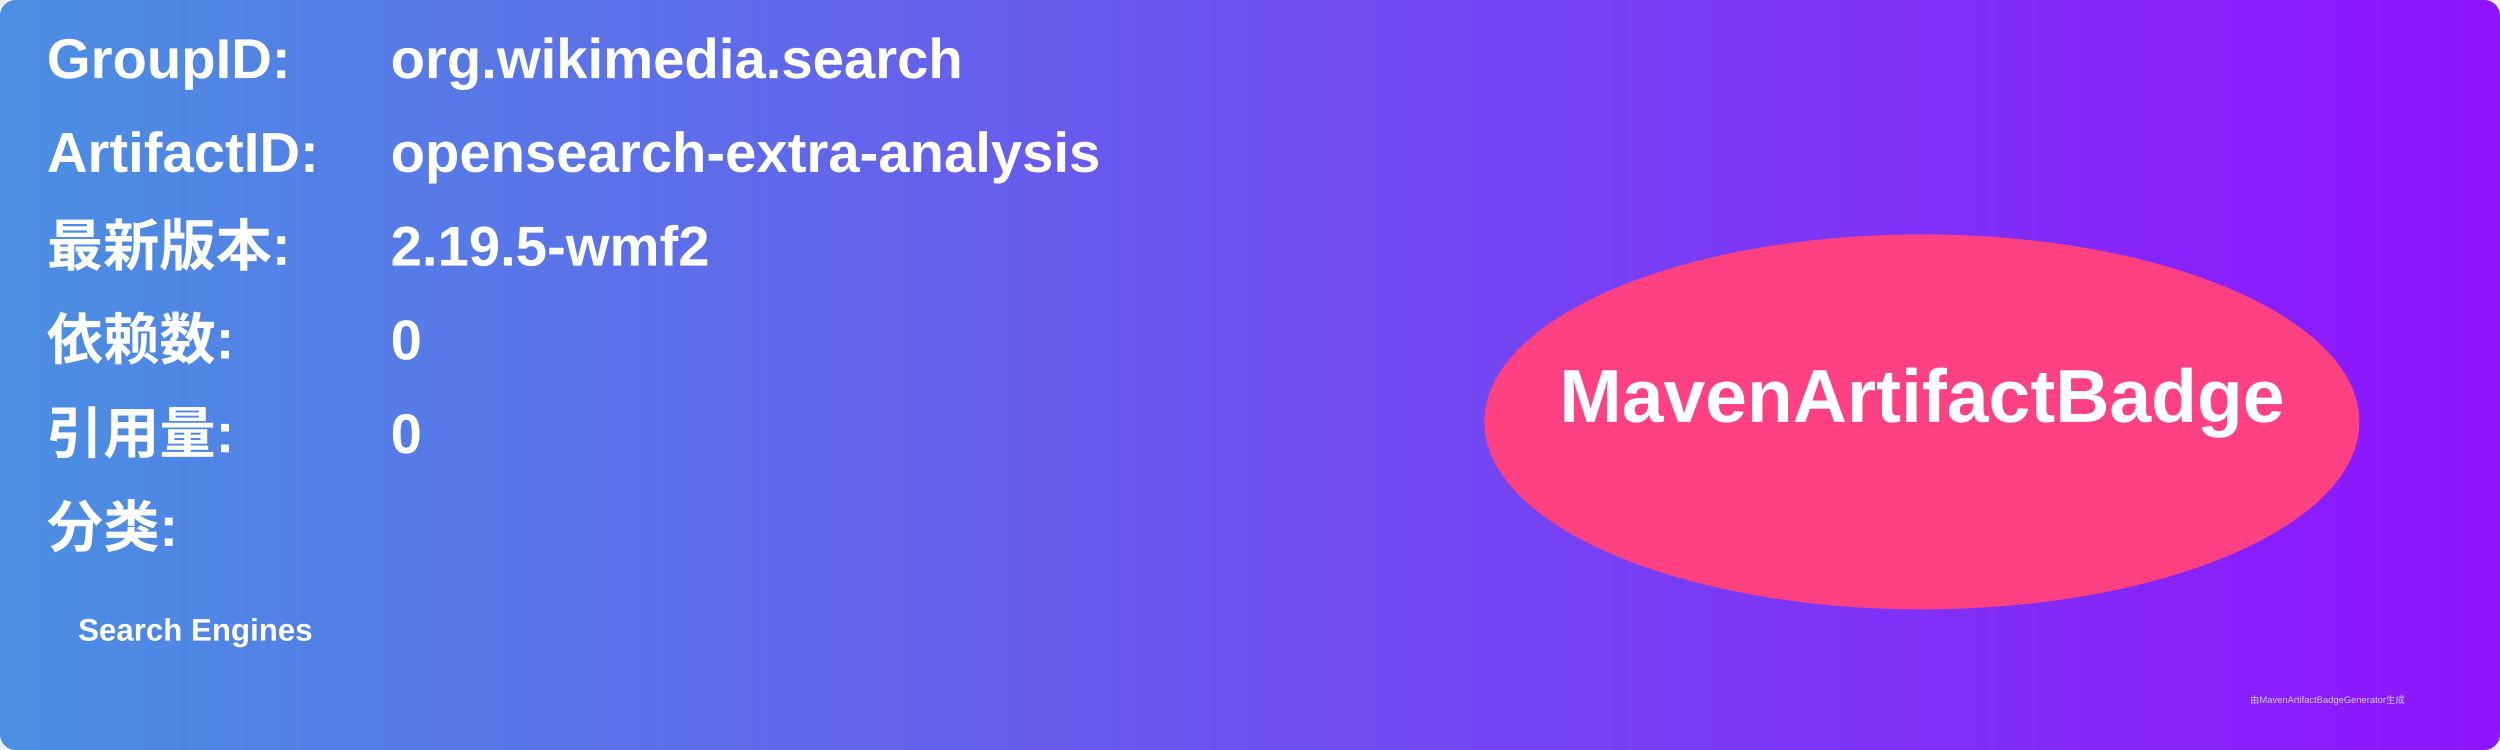
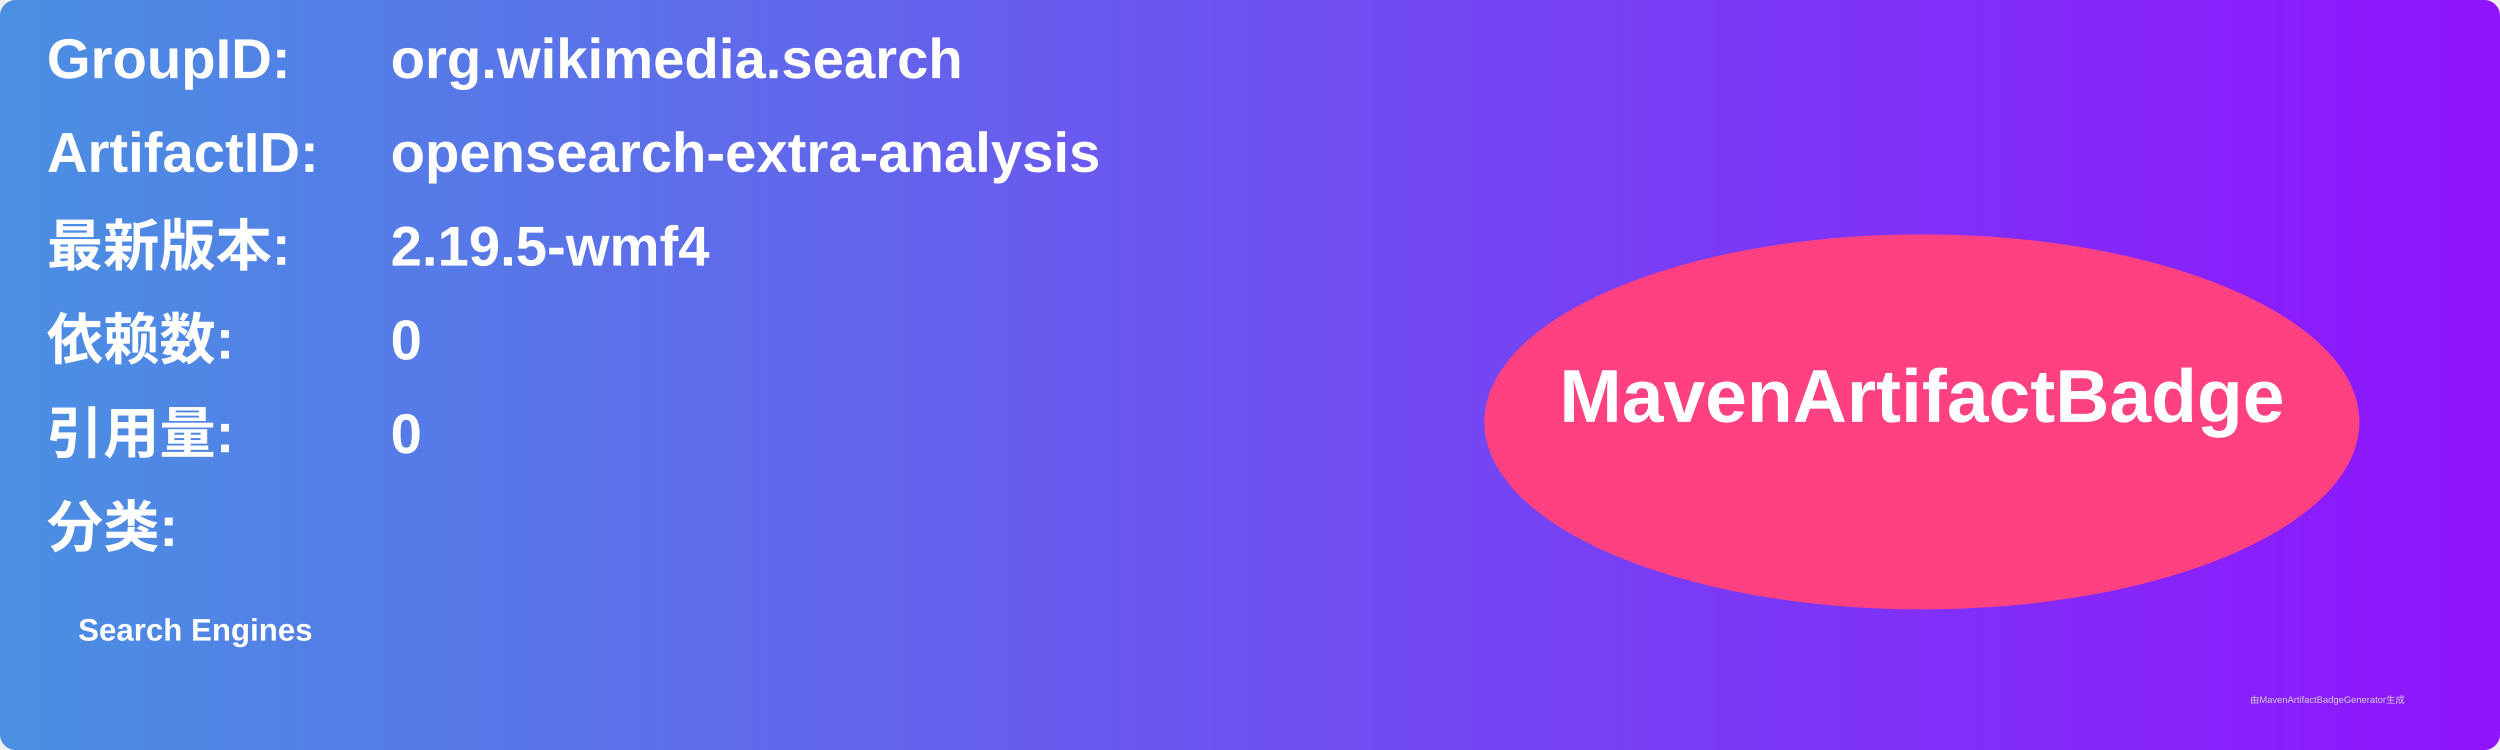
<svg xmlns="http://www.w3.org/2000/svg" width="800" height="240" viewBox="0 0 800 240">
  <linearGradient id="grad" x1="0%" y1="0%" x2="100%" y2="0%">
    <stop offset="0%" stop-color="#4a90e2" />
    <stop offset="100%" stop-color="#9013fe" />
  </linearGradient>
  <rect width="100%" height="100%" rx="5" ry="5" fill="url(#grad)" />
  <g transform="translate(15, 15)">
    <text x="0" y="10" font-family="Arial" font-size="18" fill="white" font-weight="bold" width="260">GroupID:</text>
    <text x="110" y="10" font-family="Arial" font-size="18" fill="white" font-weight="bold" width="460">org.wikimedia.search</text>
    <text x="0" y="40" font-family="Arial" font-size="18" fill="white" font-weight="bold" width="260">ArtifactID:</text>
    <text x="110" y="40" font-family="Arial" font-size="18" fill="white" font-weight="bold" width="460">opensearch-extra-analysis</text>
    <text x="0" y="70" font-family="Arial" font-size="18" fill="white" font-weight="bold">最新版本:</text>
    <text x="110" y="70" font-family="Arial" font-size="18" fill="white" font-weight="bold">
-       <tspan font-weight="bold">2.19.5-wmf2</tspan>
+       <tspan font-weight="bold">2.19.5-wmf4</tspan>
    </text>
    <text x="0" y="100" font-family="Arial" font-size="18" fill="white" font-weight="bold">依赖数: </text>
    <text x="110" y="100" font-family="Arial" font-size="18" fill="white">
      <tspan font-weight="bold">0</tspan>
    </text>
    <text x="0" y="130" font-family="Arial" font-size="18" fill="white" font-weight="bold">引用量: </text>
    <text x="110" y="130" font-family="Arial" font-size="18" fill="white">
      <tspan font-weight="bold">0</tspan>
    </text>
    <text x="0" y="160" font-family="Arial" font-size="18" fill="white" font-weight="bold">分类:</text>
    <text x="10" y="190" font-family="Arial" font-size="10" fill="white">
      <tspan font-weight="bold">Search Engines</tspan>
    </text>
    <ellipse cx="600" cy="120" rx="140" ry="60" fill="#ff4081" />
    <text x="600" y="120" text-anchor="middle" font-family="Arial" font-size="24" fill="white" font-weight="bold">MavenArtifactBadge</text>
  </g>
  <text x="720" y="225" font-family="Arial" font-size="3" fill="#d0d0d0">由MavenArtifactBadgeGenerator生成</text>
</svg>
